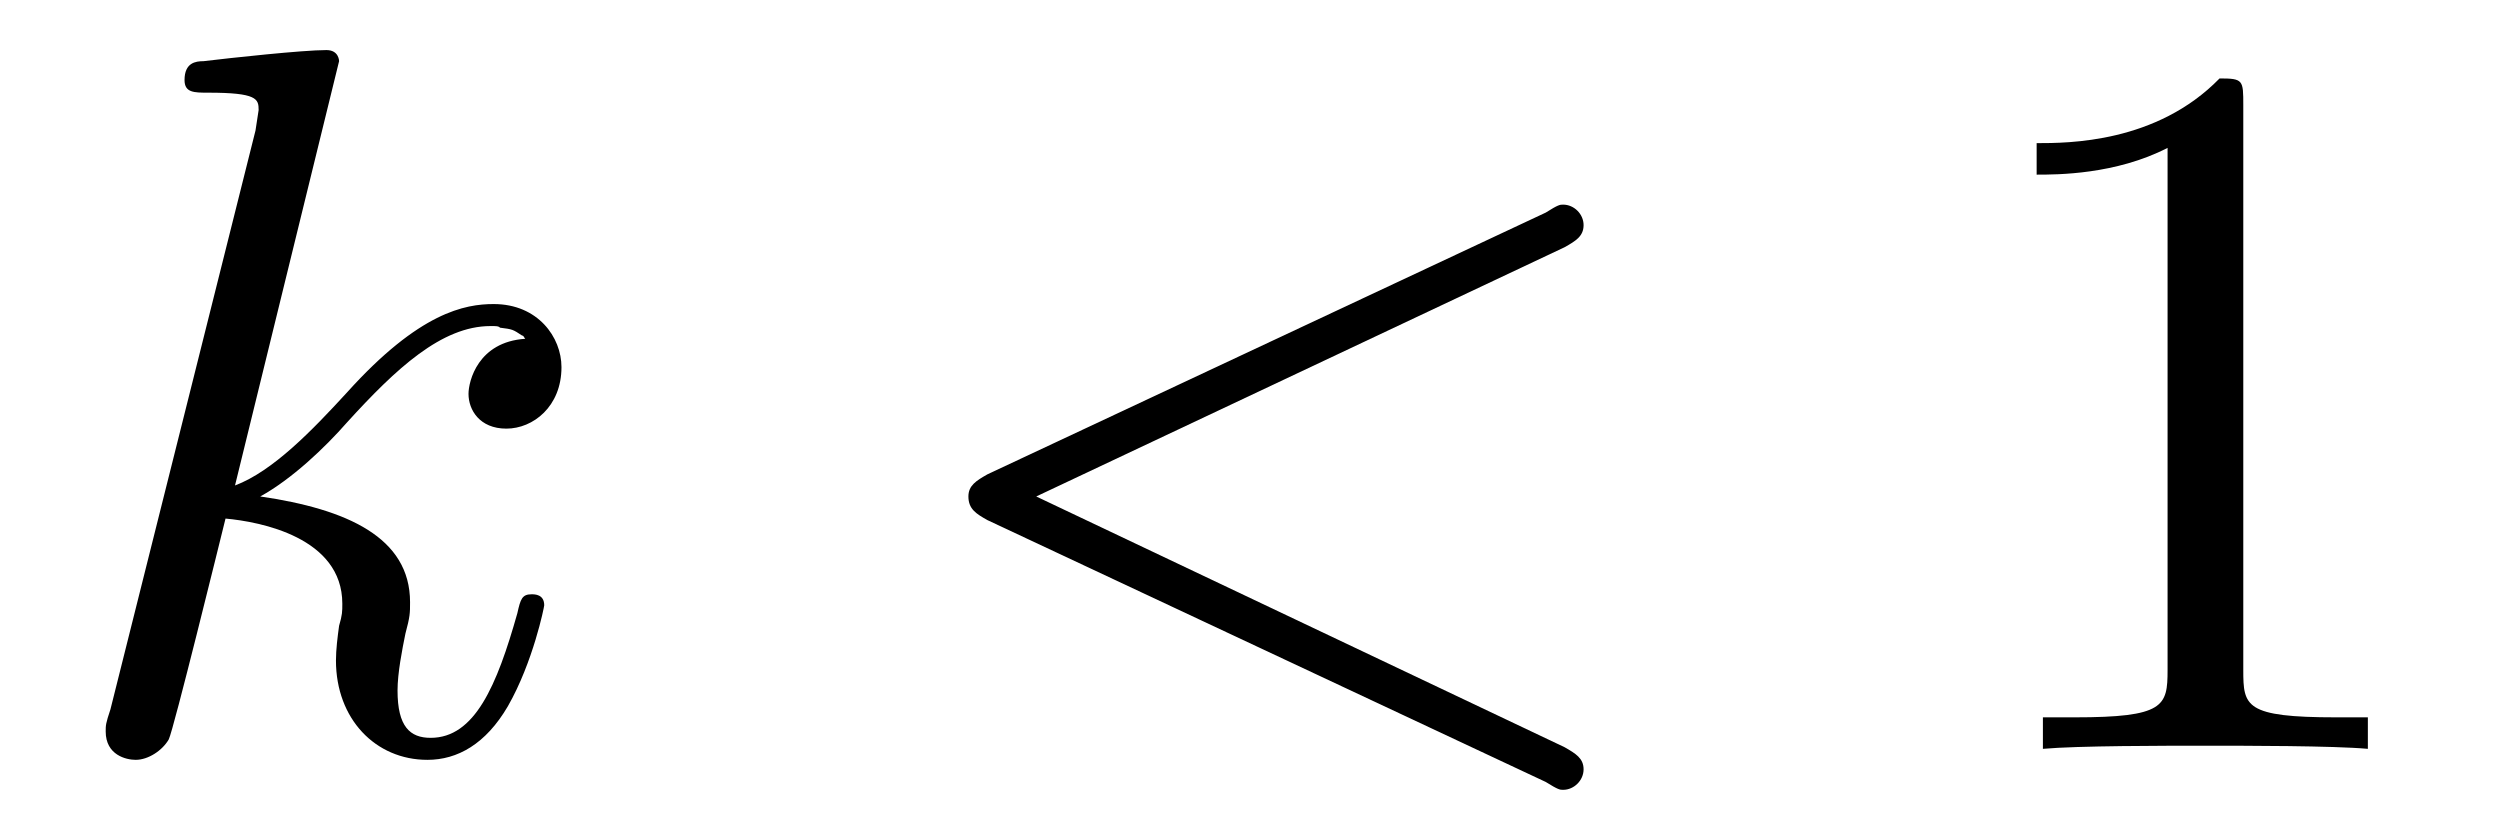
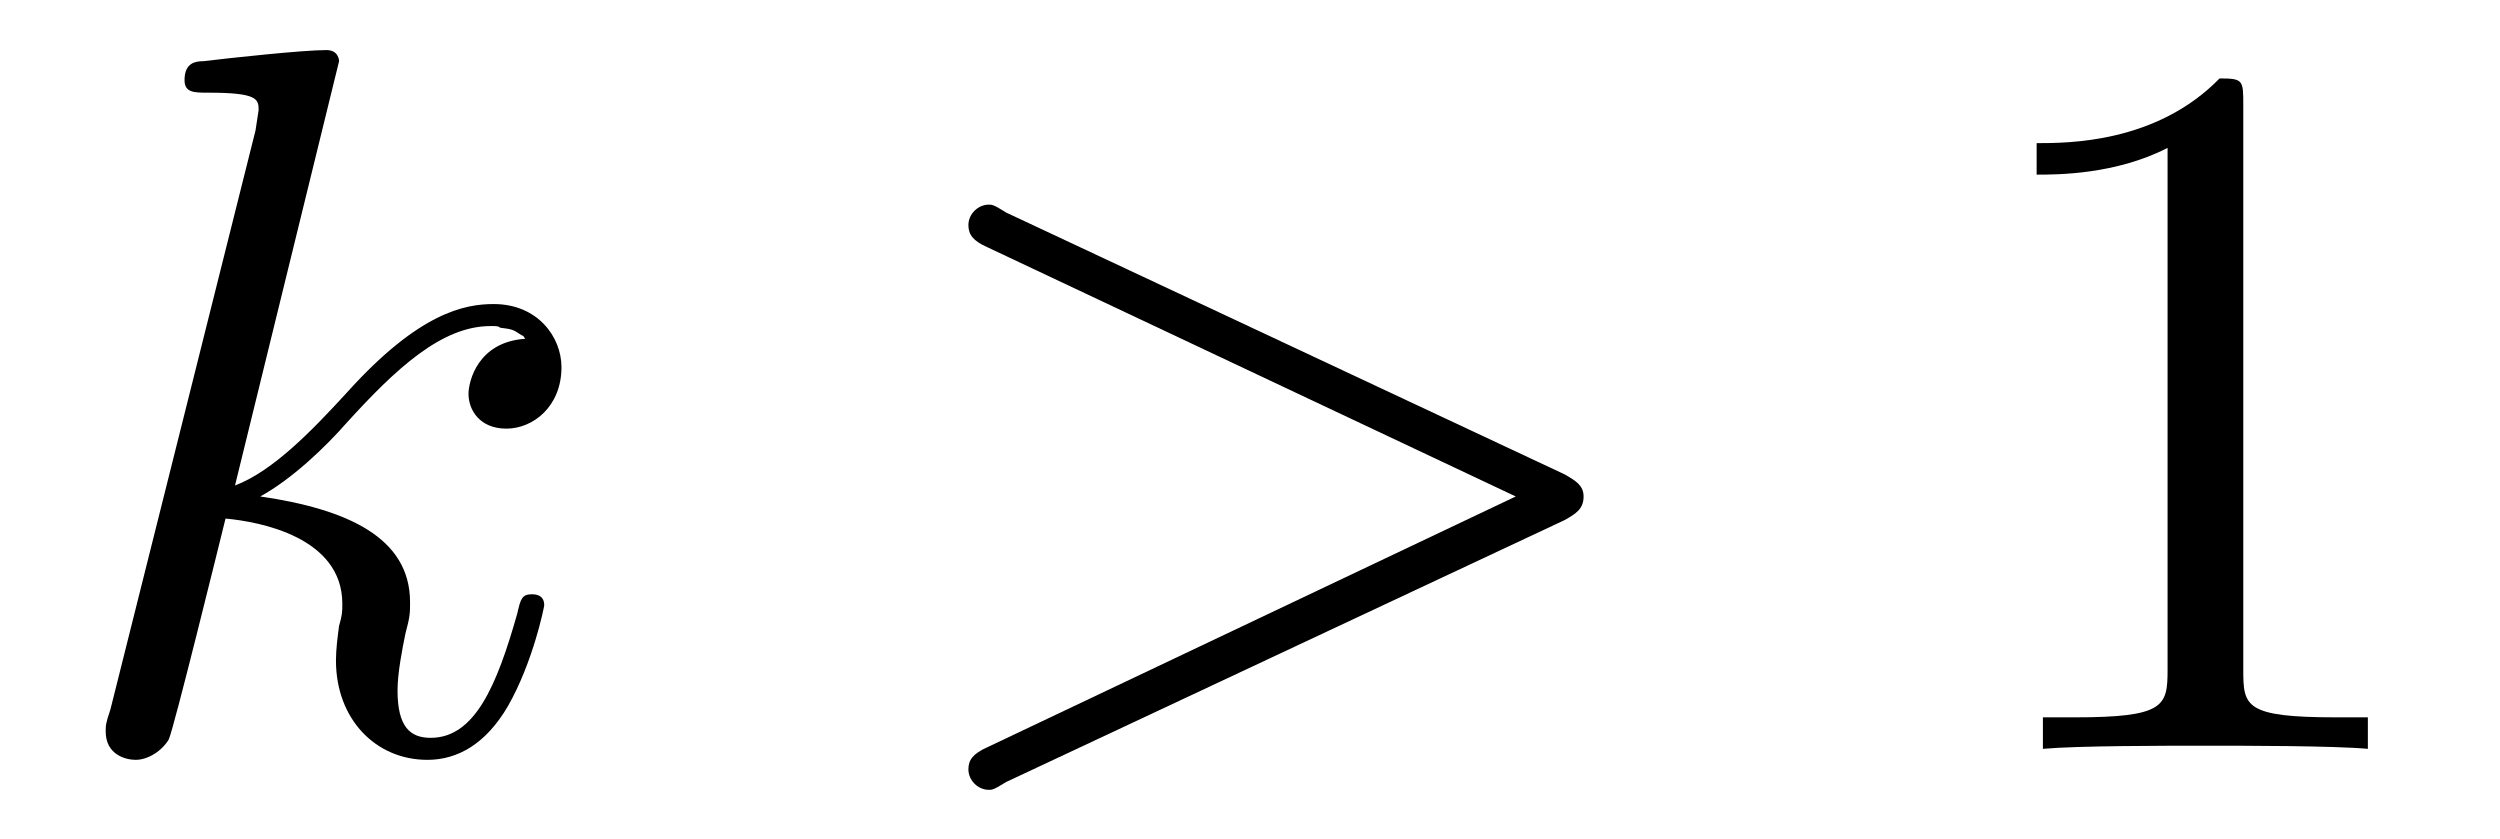
<svg xmlns="http://www.w3.org/2000/svg" xmlns:xlink="http://www.w3.org/1999/xlink" viewBox="0 0 24.765 8.308">
  <defs>
    <g>
      <g id="glyph-0-0">
        <path d="M 2.859 -6.812 C 2.859 -6.812 2.859 -6.922 2.734 -6.922 C 2.5 -6.922 1.781 -6.844 1.516 -6.812 C 1.438 -6.812 1.328 -6.797 1.328 -6.625 C 1.328 -6.5 1.422 -6.5 1.562 -6.5 C 2.047 -6.5 2.062 -6.438 2.062 -6.328 L 2.031 -6.125 L 0.594 -0.391 C 0.547 -0.25 0.547 -0.234 0.547 -0.172 C 0.547 0.062 0.75 0.109 0.844 0.109 C 0.969 0.109 1.109 0.016 1.172 -0.094 C 1.219 -0.188 1.672 -2.031 1.734 -2.281 C 2.078 -2.25 2.891 -2.094 2.891 -1.438 C 2.891 -1.359 2.891 -1.328 2.859 -1.219 C 2.844 -1.109 2.828 -0.984 2.828 -0.875 C 2.828 -0.297 3.219 0.109 3.734 0.109 C 4.031 0.109 4.312 -0.047 4.531 -0.422 C 4.781 -0.859 4.891 -1.406 4.891 -1.422 C 4.891 -1.531 4.797 -1.531 4.766 -1.531 C 4.672 -1.531 4.656 -1.484 4.625 -1.344 C 4.422 -0.625 4.203 -0.109 3.766 -0.109 C 3.562 -0.109 3.438 -0.219 3.438 -0.578 C 3.438 -0.75 3.484 -0.984 3.516 -1.141 C 3.562 -1.312 3.562 -1.344 3.562 -1.453 C 3.562 -2.094 2.938 -2.375 2.078 -2.5 C 2.391 -2.672 2.719 -2.984 2.938 -3.234 C 3.422 -3.766 3.875 -4.188 4.359 -4.188 C 4.422 -4.188 4.438 -4.188 4.453 -4.172 C 4.578 -4.156 4.578 -4.156 4.672 -4.094 C 4.688 -4.094 4.688 -4.078 4.703 -4.062 C 4.234 -4.031 4.141 -3.641 4.141 -3.516 C 4.141 -3.359 4.25 -3.172 4.516 -3.172 C 4.781 -3.172 5.062 -3.391 5.062 -3.781 C 5.062 -4.078 4.828 -4.406 4.391 -4.406 C 4.109 -4.406 3.656 -4.328 2.938 -3.531 C 2.594 -3.156 2.203 -2.75 1.828 -2.609 Z M 2.859 -6.812 " />
      </g>
      <g id="glyph-0-1">
-         <path d="M 6.734 -4.969 C 6.844 -5.031 6.922 -5.078 6.922 -5.188 C 6.922 -5.297 6.828 -5.391 6.719 -5.391 C 6.688 -5.391 6.672 -5.391 6.547 -5.312 L 1.016 -2.719 C 0.906 -2.656 0.828 -2.609 0.828 -2.5 C 0.828 -2.375 0.906 -2.328 1.016 -2.266 L 6.547 0.328 C 6.672 0.406 6.688 0.406 6.719 0.406 C 6.828 0.406 6.922 0.312 6.922 0.203 C 6.922 0.094 6.844 0.047 6.734 -0.016 L 1.5 -2.5 Z M 6.734 -4.969 " />
+         <path d="M 6.734 -2.266 C 6.844 -2.328 6.922 -2.375 6.922 -2.5 C 6.922 -2.609 6.844 -2.656 6.734 -2.719 L 1.203 -5.312 C 1.078 -5.391 1.062 -5.391 1.031 -5.391 C 0.922 -5.391 0.828 -5.297 0.828 -5.188 C 0.828 -5.094 0.875 -5.031 1.016 -4.969 L 6.25 -2.5 L 1.016 -0.016 C 0.875 0.047 0.828 0.109 0.828 0.203 C 0.828 0.312 0.922 0.406 1.031 0.406 C 1.062 0.406 1.078 0.406 1.203 0.328 Z M 6.734 -2.266 " />
      </g>
      <g id="glyph-1-0">
        <path d="M 2.938 -6.375 C 2.938 -6.625 2.938 -6.641 2.703 -6.641 C 2.078 -6 1.203 -6 0.891 -6 L 0.891 -5.688 C 1.094 -5.688 1.672 -5.688 2.188 -5.953 L 2.188 -0.781 C 2.188 -0.422 2.156 -0.312 1.266 -0.312 L 0.953 -0.312 L 0.953 0 C 1.297 -0.031 2.156 -0.031 2.562 -0.031 C 2.953 -0.031 3.828 -0.031 4.172 0 L 4.172 -0.312 L 3.859 -0.312 C 2.953 -0.312 2.938 -0.422 2.938 -0.781 Z M 2.938 -6.375 " />
      </g>
    </g>
  </defs>
  <g fill="rgb(0%, 0%, 0%)" fill-opacity="1">
    <use xlink:href="#glyph-0-0" x="0.5" y="7.418" />
  </g>
  <g fill="rgb(0%, 0%, 0%)" fill-opacity="1">
    <use xlink:href="#glyph-0-1" x="8.765" y="7.418" />
  </g>
  <g fill="rgb(0%, 0%, 0%)" fill-opacity="1">
    <use xlink:href="#glyph-1-0" x="19.284" y="7.418" />
  </g>
</svg>
